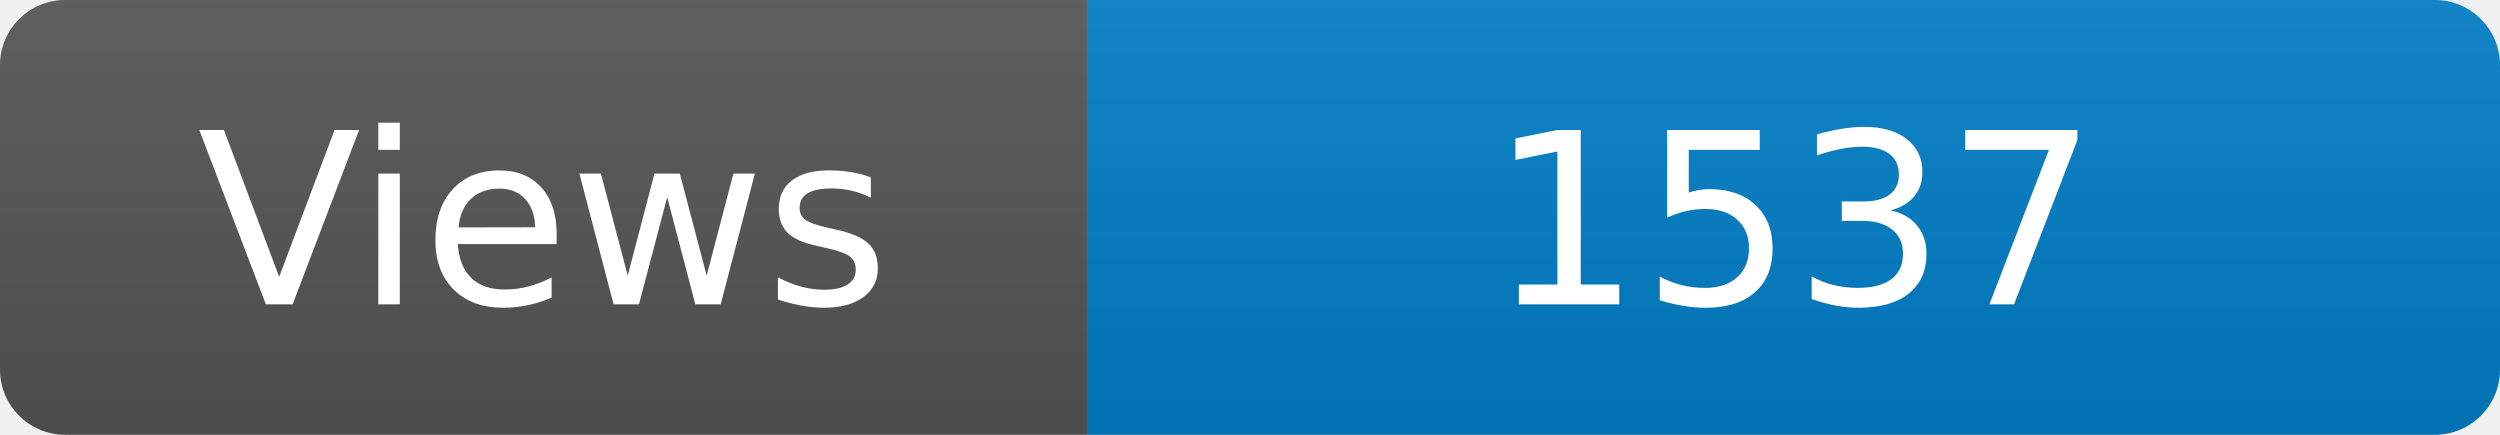
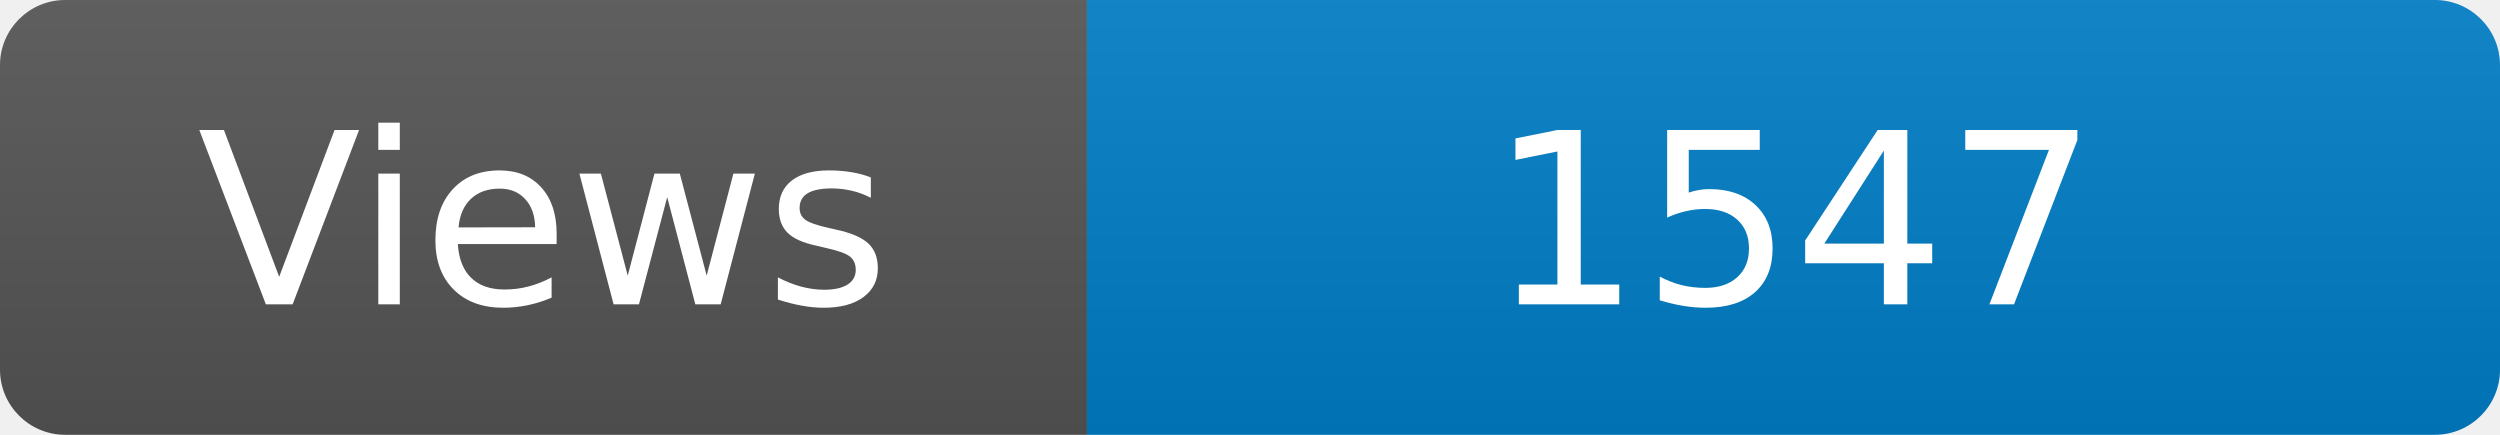
<svg xmlns="http://www.w3.org/2000/svg" width="115" height="20" role="img" aria-label="Maintained?: yes">
  <linearGradient id="s" x2="0" y2="100%">
    <stop offset="0" stop-color="#bbb" stop-opacity=".1" />
    <stop offset="1" stop-opacity=".1" />
  </linearGradient>
  <clipPath id="r">
    <rect width="115" height="20" rx="3" fill="#fff" />
  </clipPath>
  <g clip-path="url(#r)">
    <rect width="50" height="20" fill="#555" />
    <rect x="50" width="160" height="20" fill="#007ec6" />
    <rect width="115" height="20" fill="url(#s)" />
  </g>
  <g fill="#fff" text-anchor="middle" font-family="Verdana,Geneva,DejaVu Sans,sans-serif" font-size="110">
    <text x="250" y="140" transform="scale(.1)" fill="#fff">Views</text>
-     <text x="825" y="140" transform="scale(.1)" fill="#fff">1537</text>
+     <text x="825" y="140" transform="scale(.1)" fill="#fff">1547</text>
  </g>
</svg>
